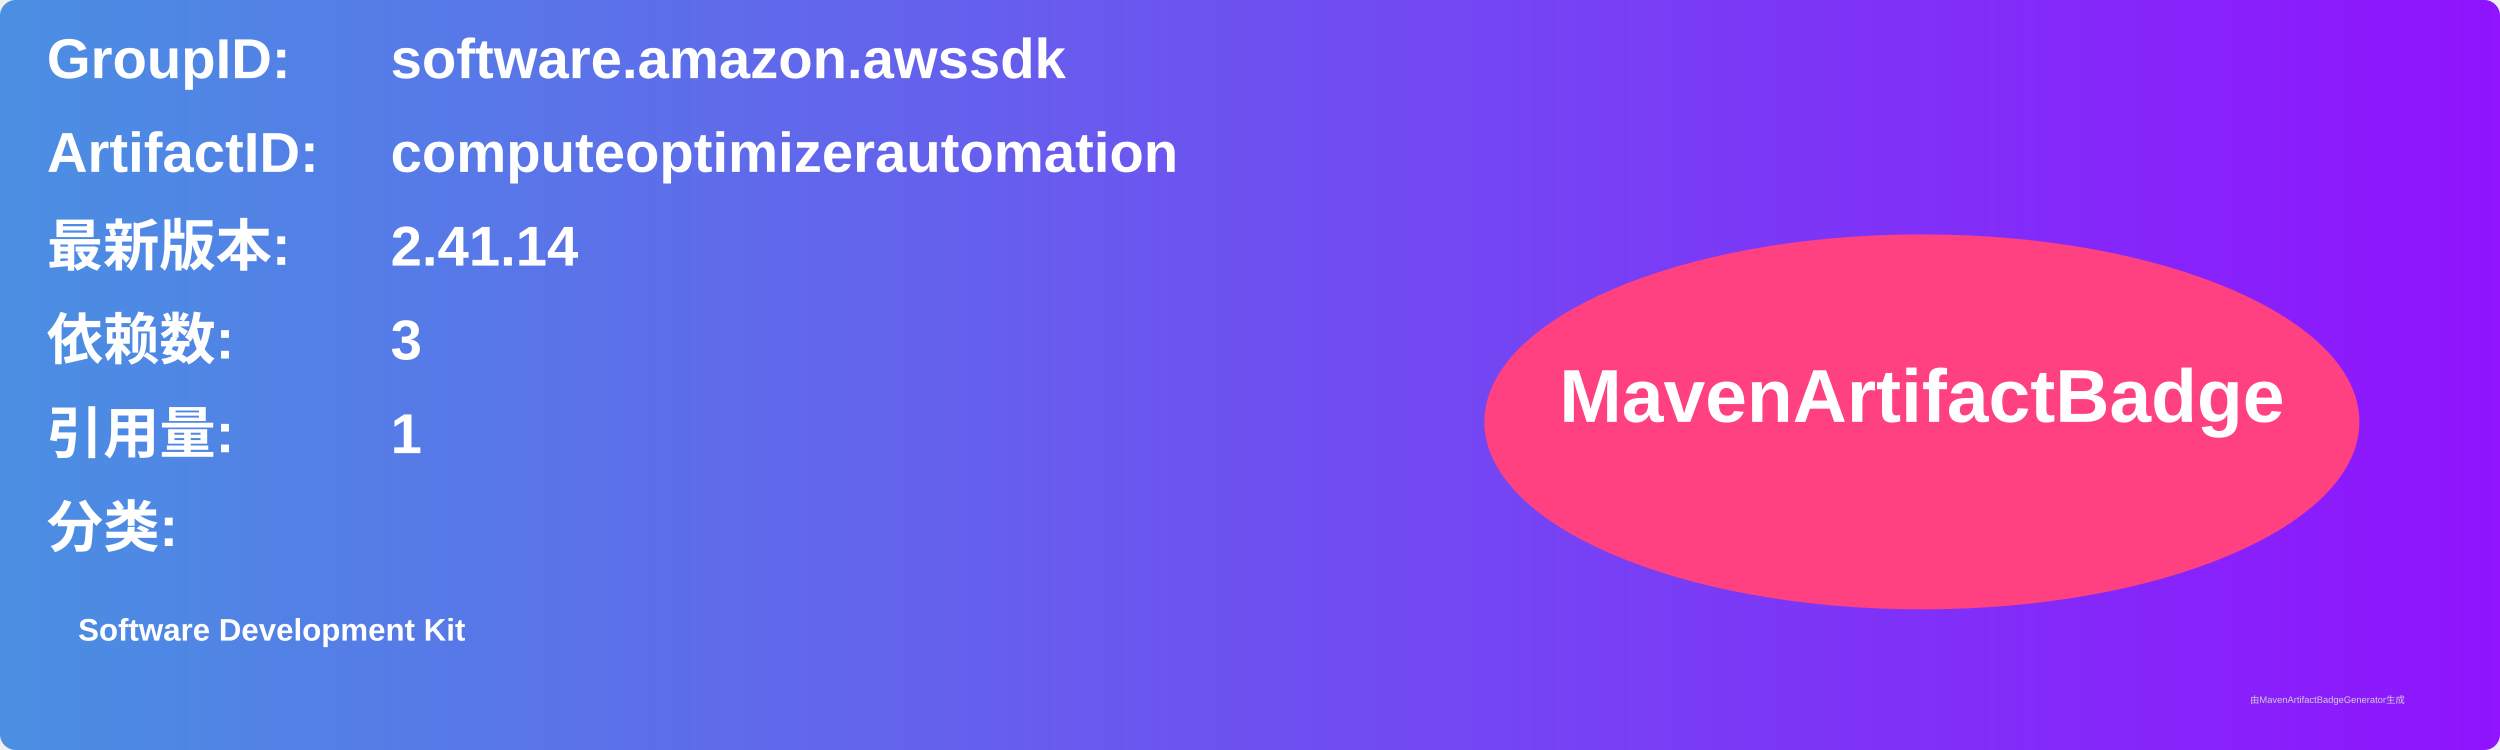
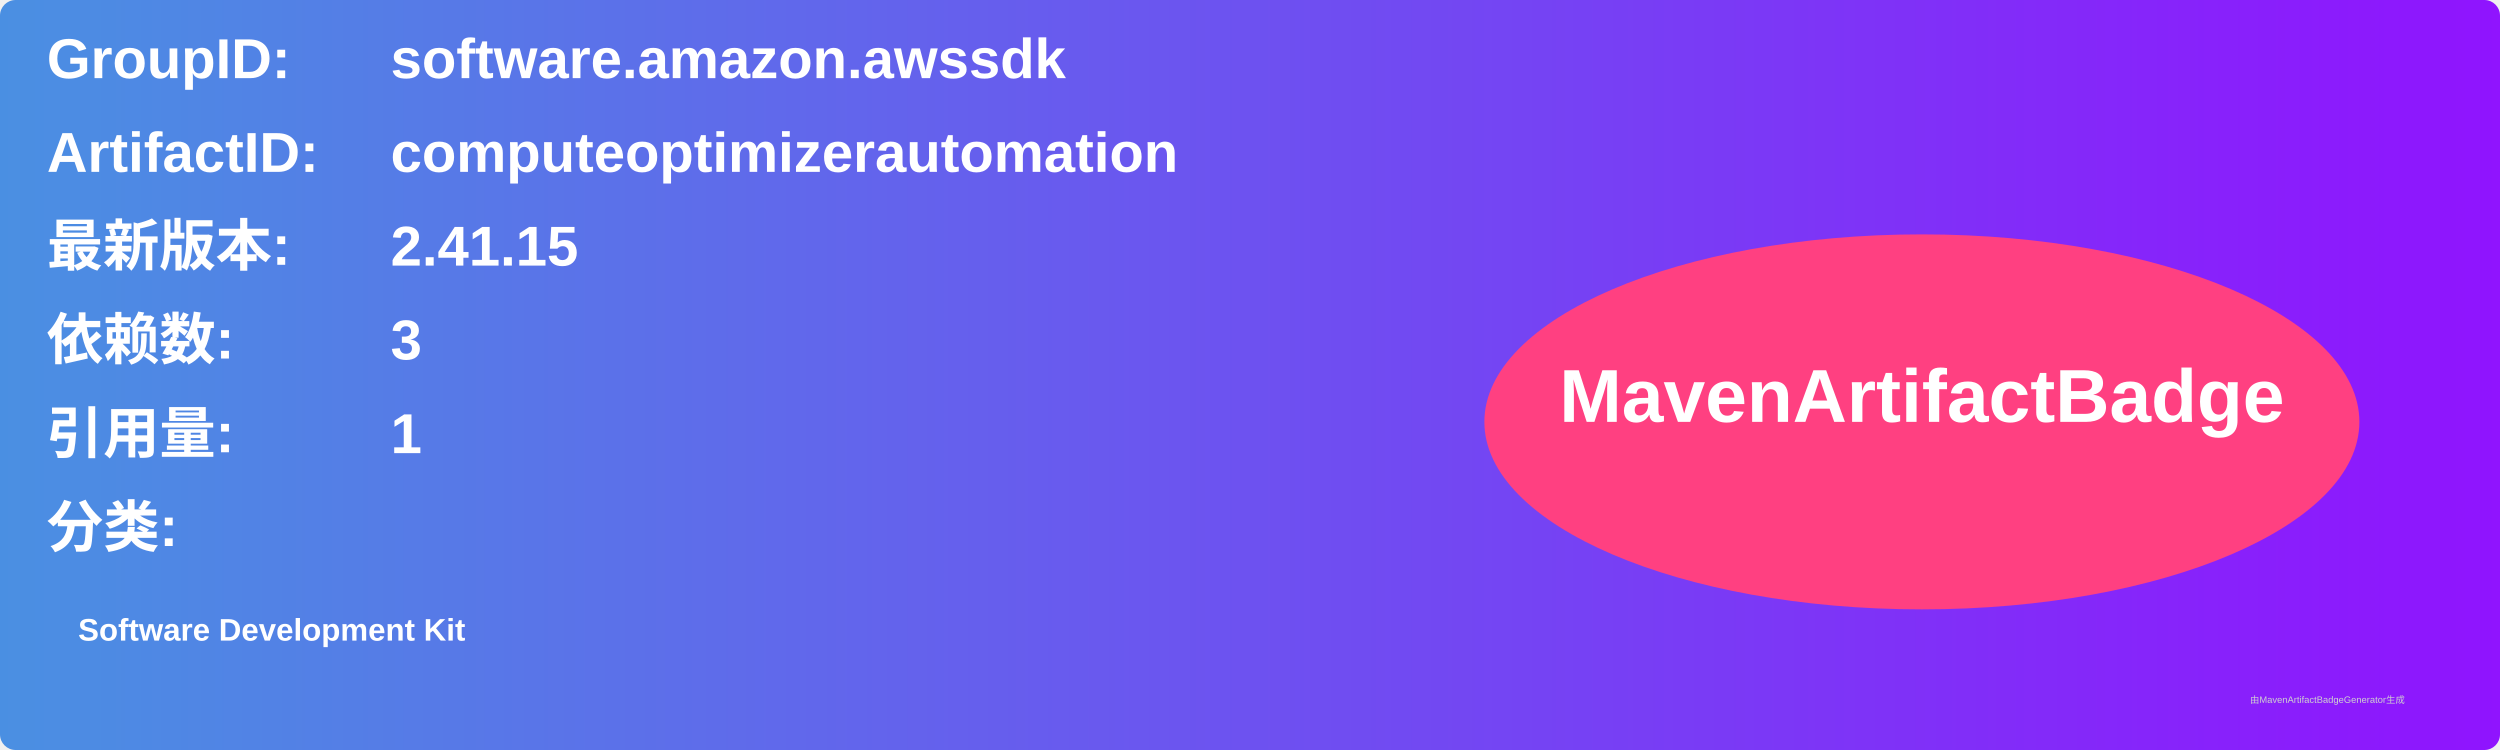
<svg xmlns="http://www.w3.org/2000/svg" width="800" height="240" viewBox="0 0 800 240">
  <linearGradient id="grad" x1="0%" y1="0%" x2="100%" y2="0%">
    <stop offset="0%" stop-color="#4a90e2" />
    <stop offset="100%" stop-color="#9013fe" />
  </linearGradient>
  <rect width="100%" height="100%" rx="5" ry="5" fill="url(#grad)" />
  <g transform="translate(15, 15)">
    <text x="0" y="10" font-family="Arial" font-size="18" fill="white" font-weight="bold" width="260">GroupID:</text>
    <text x="110" y="10" font-family="Arial" font-size="18" fill="white" font-weight="bold" width="460">software.amazon.awssdk</text>
    <text x="0" y="40" font-family="Arial" font-size="18" fill="white" font-weight="bold" width="260">ArtifactID:</text>
    <text x="110" y="40" font-family="Arial" font-size="18" fill="white" font-weight="bold" width="460">computeoptimizerautomation</text>
    <text x="0" y="70" font-family="Arial" font-size="18" fill="white" font-weight="bold">最新版本:</text>
    <text x="110" y="70" font-family="Arial" font-size="18" fill="white" font-weight="bold">
-       <tspan font-weight="bold">2.41.14</tspan>
+       <tspan font-weight="bold">2.41.15</tspan>
    </text>
    <text x="0" y="100" font-family="Arial" font-size="18" fill="white" font-weight="bold">依赖数: </text>
    <text x="110" y="100" font-family="Arial" font-size="18" fill="white">
      <tspan font-weight="bold">3</tspan>
    </text>
    <text x="0" y="130" font-family="Arial" font-size="18" fill="white" font-weight="bold">引用量: </text>
    <text x="110" y="130" font-family="Arial" font-size="18" fill="white">
      <tspan font-weight="bold">1</tspan>
    </text>
    <text x="0" y="160" font-family="Arial" font-size="18" fill="white" font-weight="bold">分类:</text>
    <text x="10" y="190" font-family="Arial" font-size="10" fill="white">
      <tspan font-weight="bold">Software Development Kit</tspan>
    </text>
    <ellipse cx="600" cy="120" rx="140" ry="60" fill="#ff4081" />
    <text x="600" y="120" text-anchor="middle" font-family="Arial" font-size="24" fill="white" font-weight="bold">MavenArtifactBadge</text>
  </g>
  <text x="720" y="225" font-family="Arial" font-size="3" fill="#d0d0d0">由MavenArtifactBadgeGenerator生成</text>
</svg>
